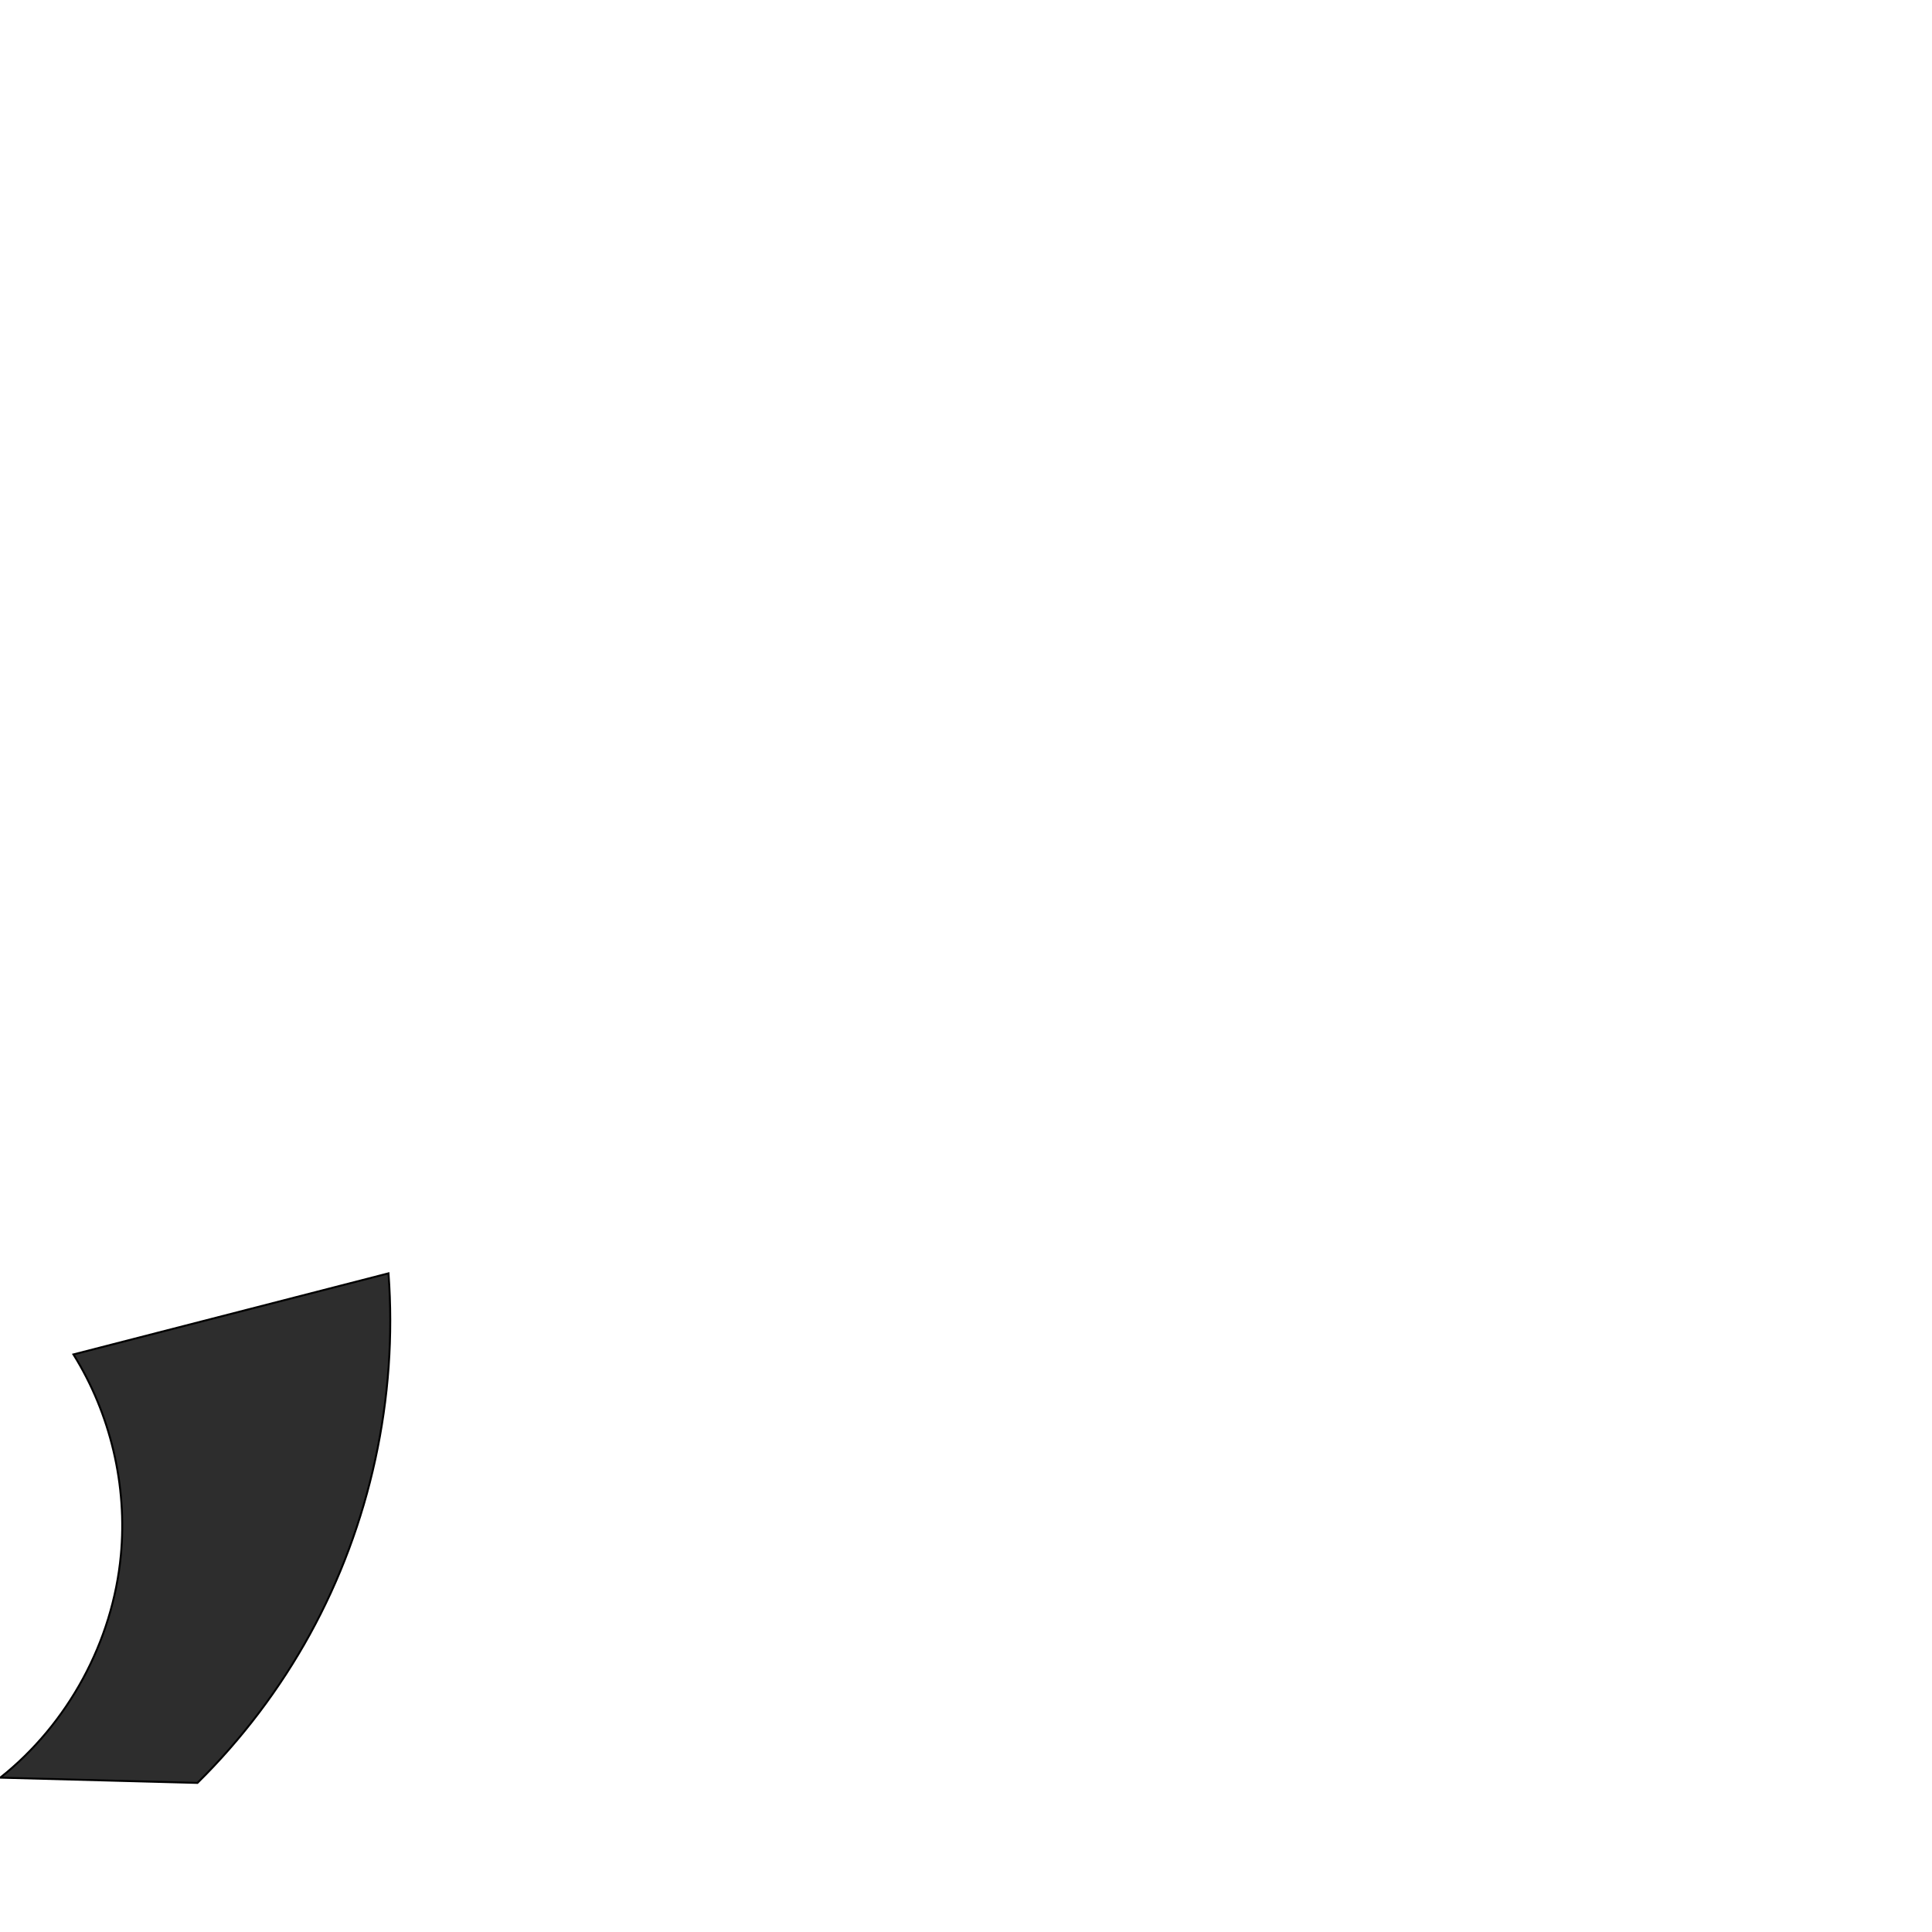
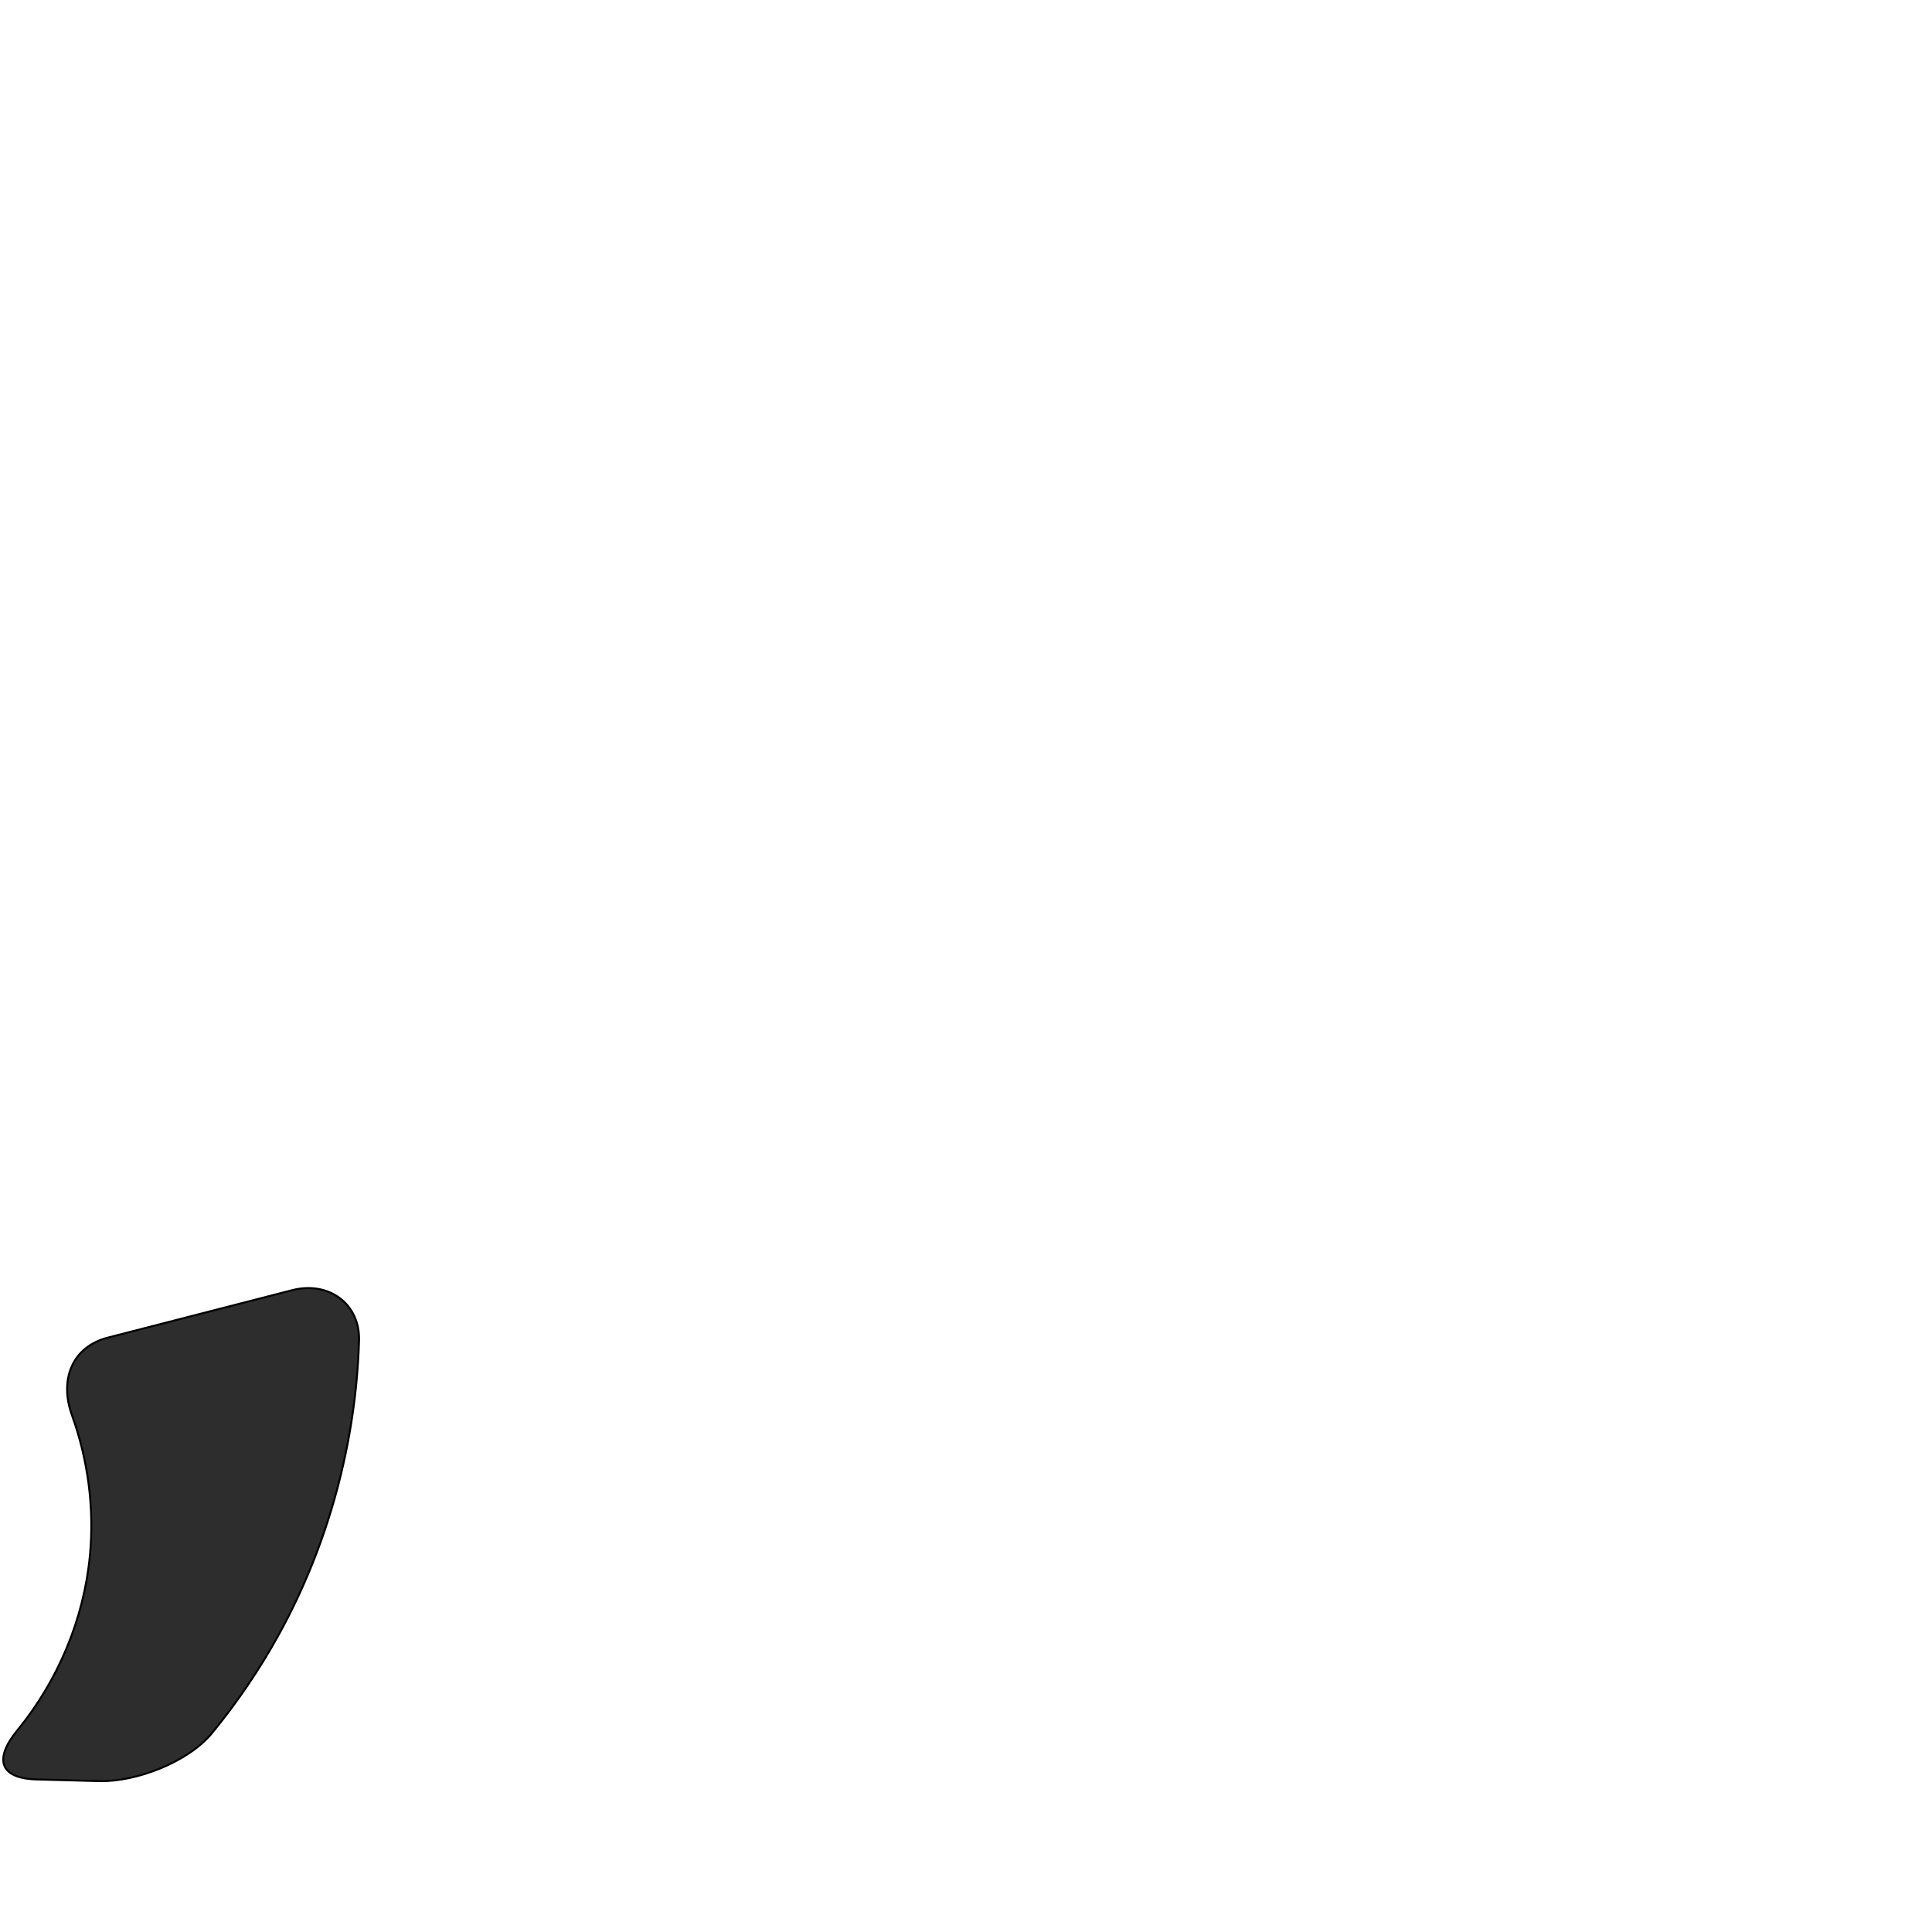
<svg xmlns="http://www.w3.org/2000/svg" xml:space="preserve" width="1000" height="1000" version="1.1" style="clip-rule:evenodd;fill-rule:evenodd;image-rendering:optimizeQuality;shape-rendering:geometricPrecision;text-rendering:geometricPrecision" viewBox="0 0 1000 1000" id="svg10">
  <defs id="defs4">
    <style type="text/css" id="style2">
   
    .fil0 {fill:#EF7F1A;fill-rule:nonzero}
   
  </style>
  </defs>
-   <path style="clip-rule:evenodd;fill:#2d2d2d;fill-rule:evenodd;stroke:#000000;stroke-width:1px;stroke-linecap:butt;stroke-linejoin:miter;stroke-opacity:1;image-rendering:optimizeQuality;shape-rendering:geometricPrecision;text-rendering:geometricPrecision" d="M 38.012,701.045 201.088,659.071 c 4.823,64.481 -9.511,130.276 -40.719,186.907 -15.561,28.237 -35.219,54.212 -58.167,76.857 L 0.14,920.115 C 35.268,892.227 58.349,849.657 62.551,805.002 65.946,768.92 57.184,731.8 38.012,701.045 Z" id="path860" />
+   <path style="clip-rule:evenodd;fill:#2d2d2d;fill-rule:evenodd;stroke:#000000;stroke-width:1px;stroke-linecap:butt;stroke-linejoin:miter;stroke-opacity:1;image-rendering:optimizeQuality;shape-rendering:geometricPrecision;text-rendering:geometricPrecision" d="m 55.821,692.343 95.458,-24.57 c 18.672,-4.806 35.16,6.922 34.564,26.184 -1.64,52.984 -15.884,105.583 -41.475,152.021 -9.944,18.045 -21.562,35.166 -34.642,51.085 -12.235,14.89 -39.15,25.356 -58.423,24.842 L 19.039,921.045 C -0.235,920.531 -3.253,910.527 8.946,895.644 29.981,869.981 43.44,838.062 46.551,805.002 c 2.305,-24.493 -0.992,-49.464 -9.345,-72.598 -6.536,-18.101 -0.057,-35.255 18.615,-40.061 z" id="path860" />
</svg>
